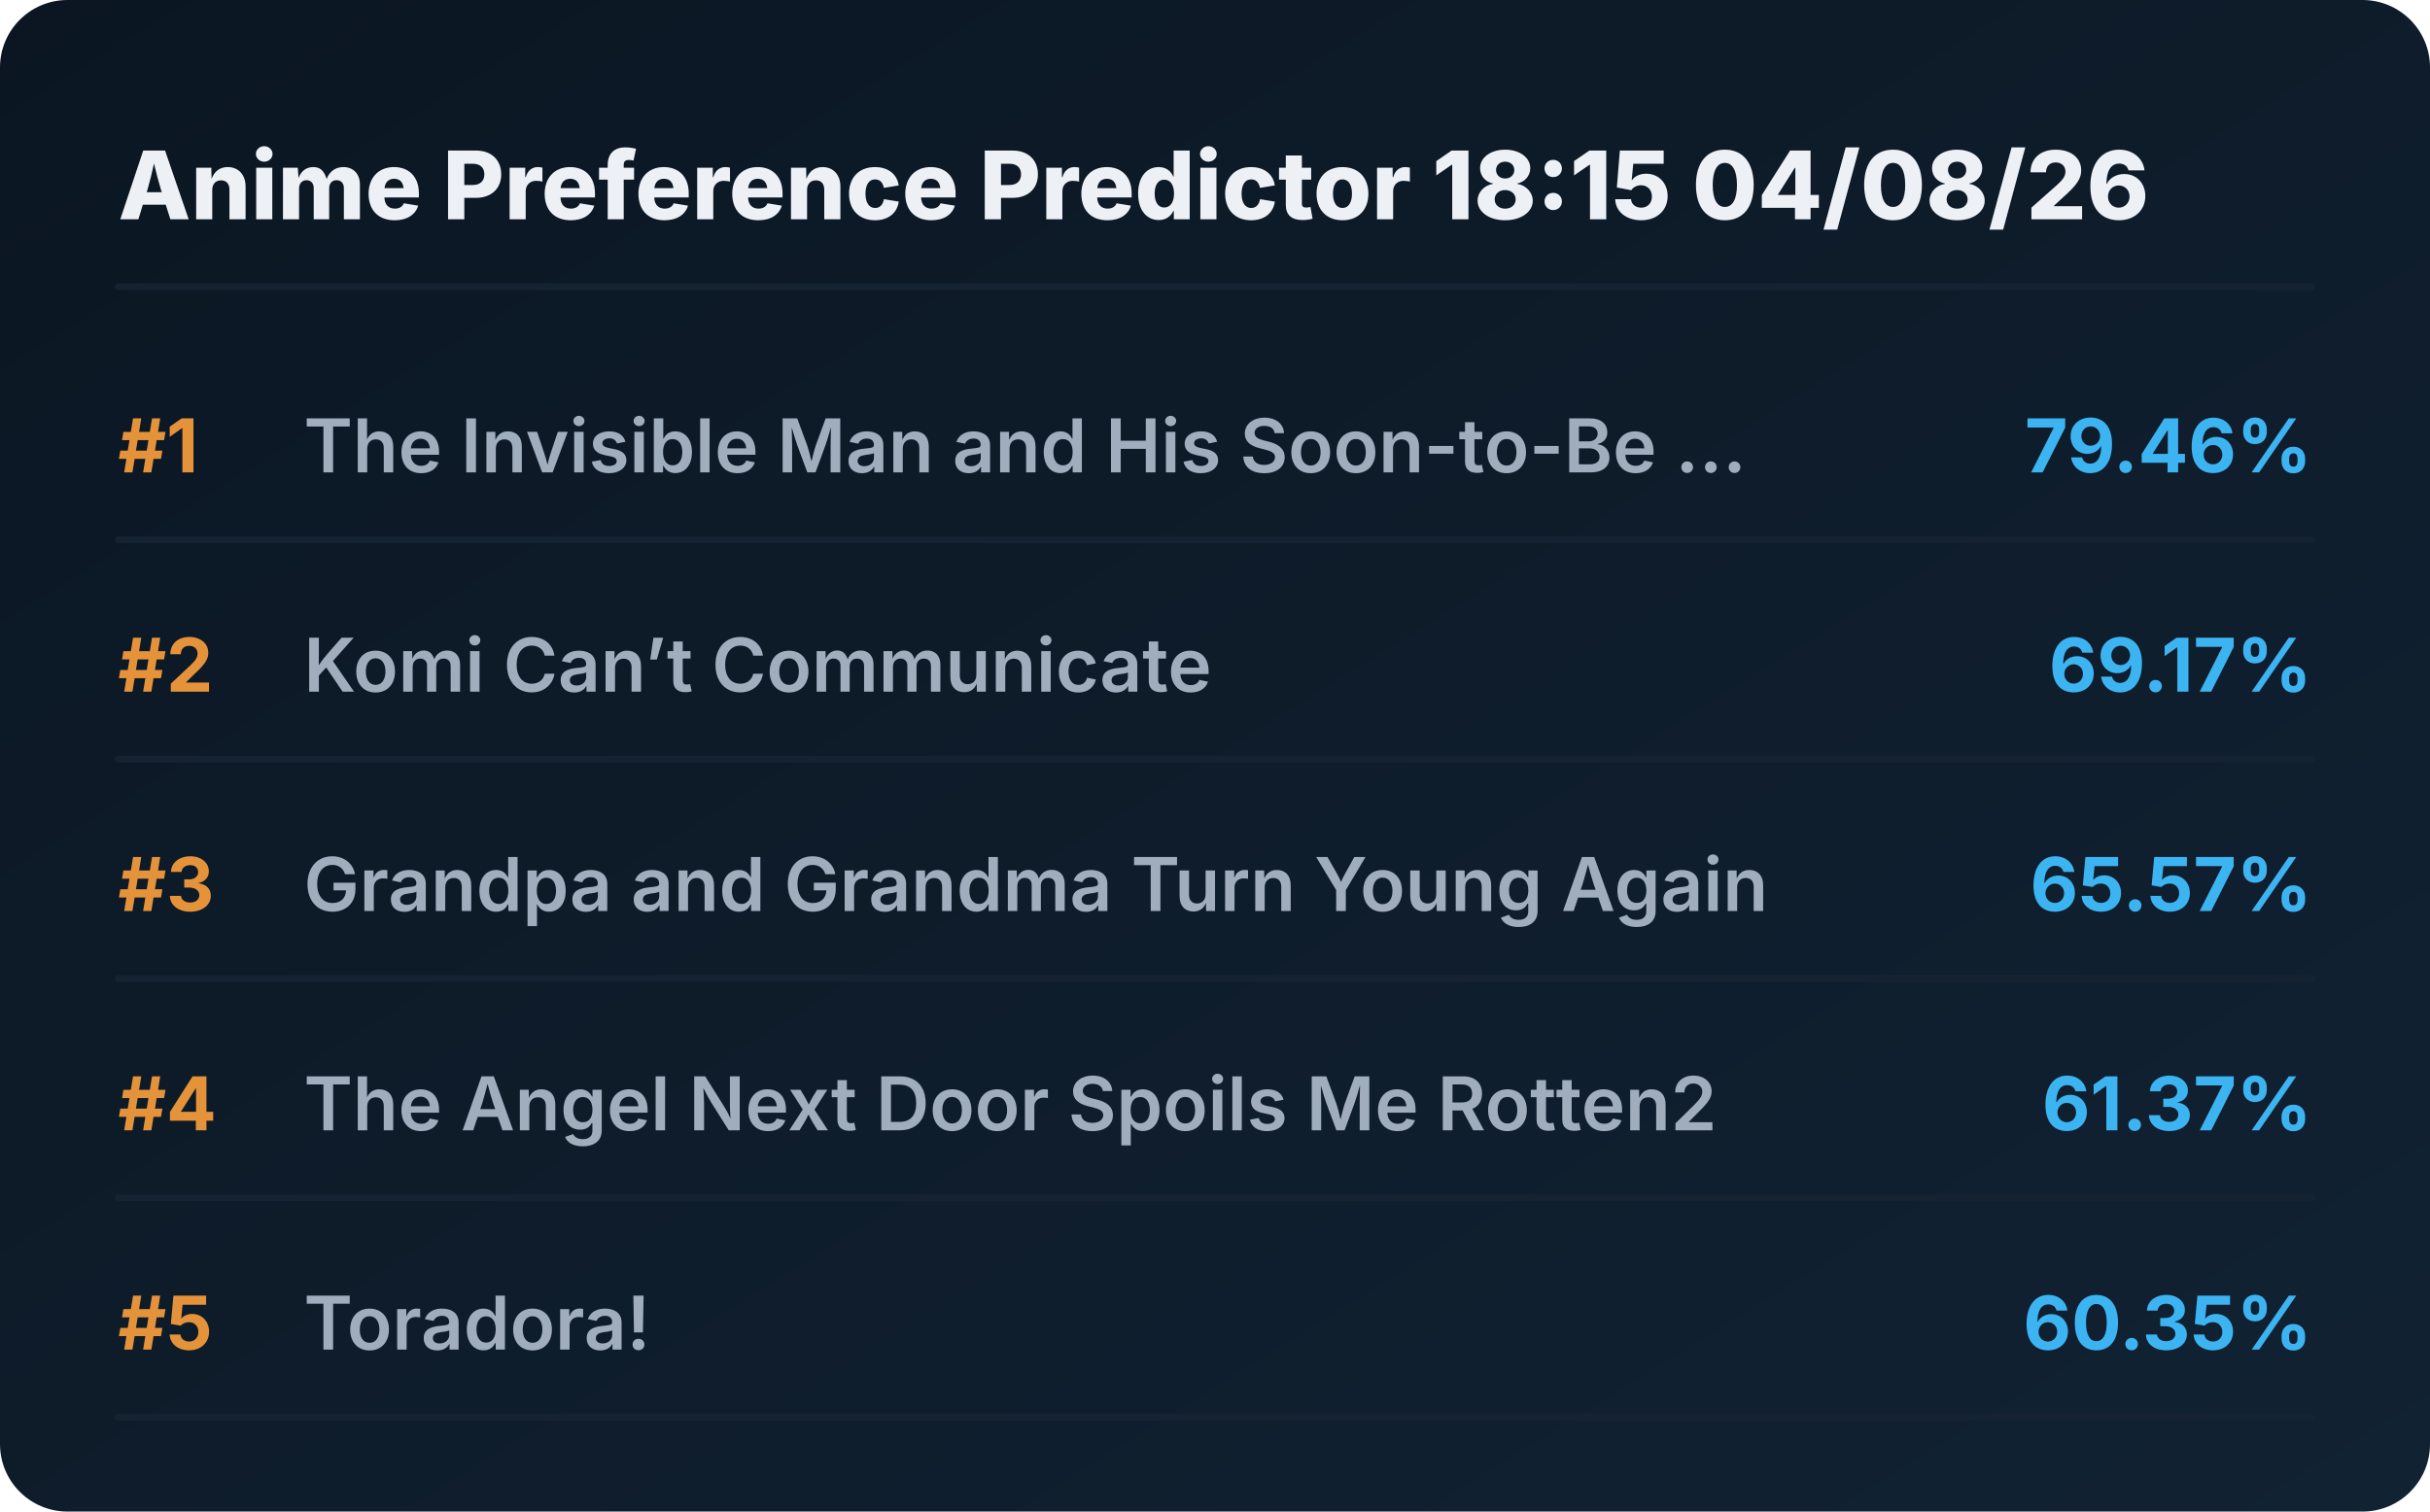
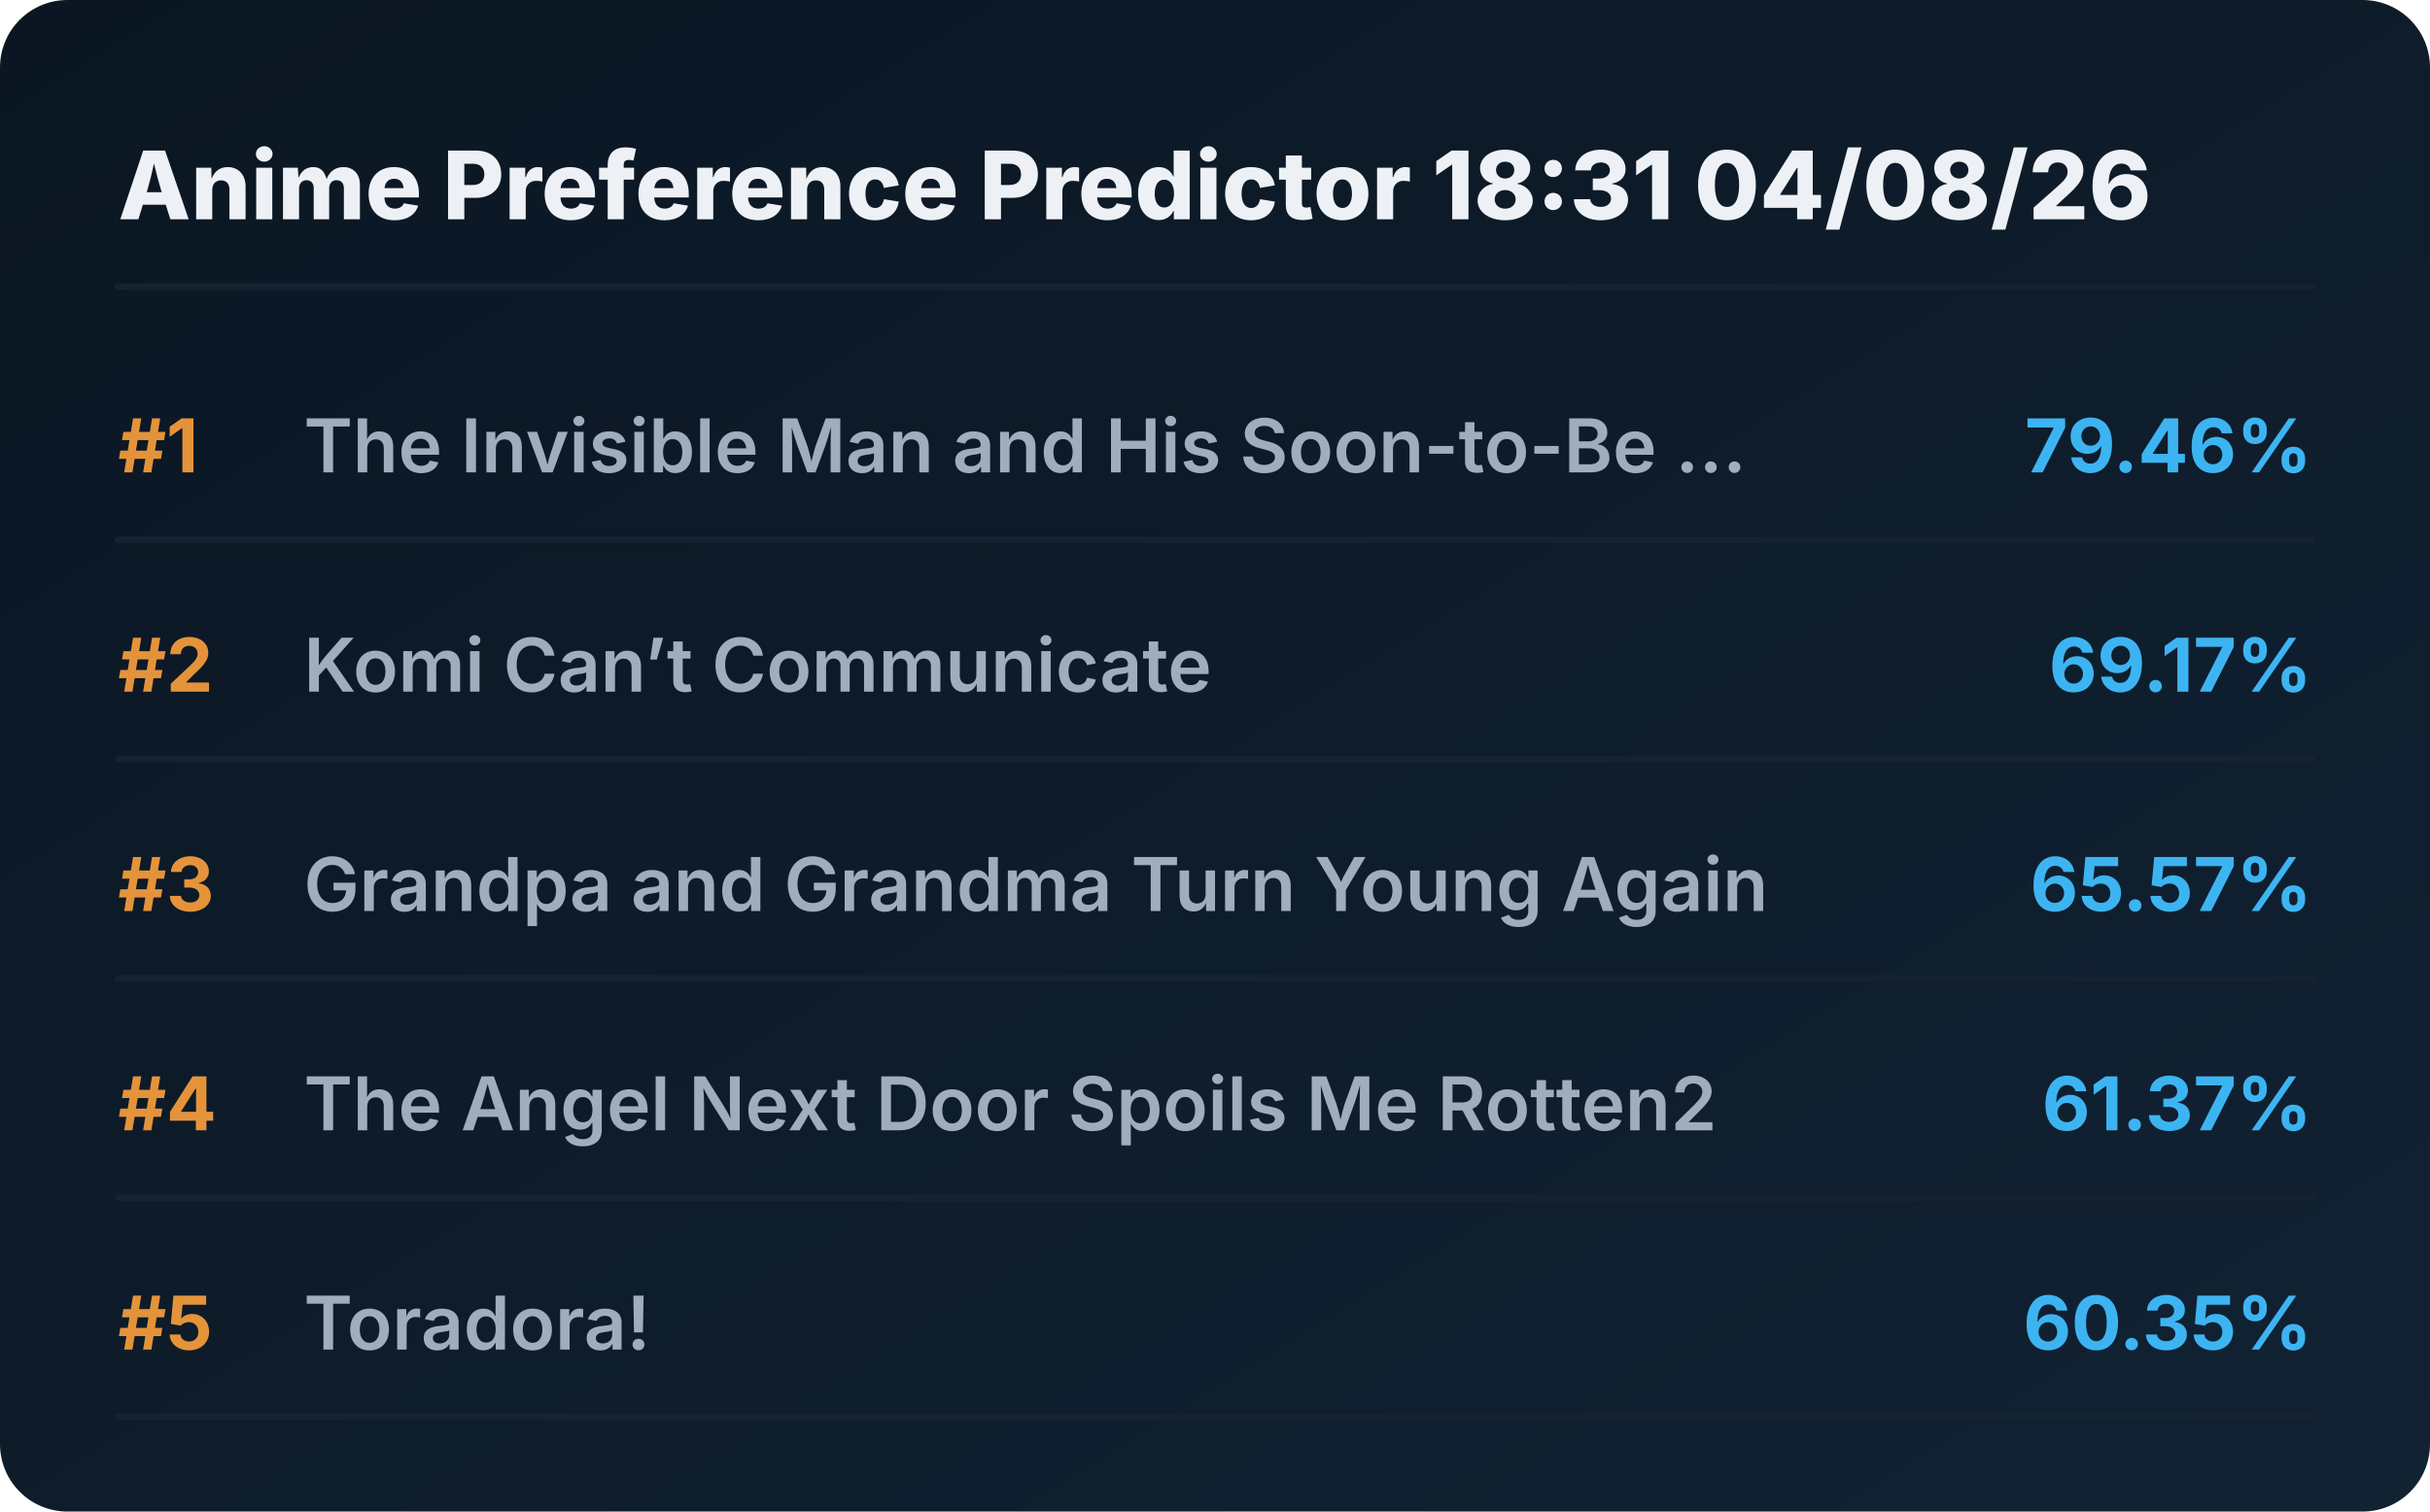
<svg xmlns="http://www.w3.org/2000/svg" viewBox="0 0 720 448" preserveAspectRatio="xMidYMid meet" style="width: 100%; height: auto; max-width: 720px;">
  <defs>
    <linearGradient id="boxGrad" x1="0%" y1="0%" x2="100%" y2="100%">
      <stop offset="0%" stop-color="#0b1622" />
      <stop offset="100%" stop-color="#112233" />
    </linearGradient>
    <clipPath id="titleClip">
      <rect x="90" y="0" width="510" height="100%" />
    </clipPath>
  </defs>
  <style>
    .bg { fill: url(#boxGrad); rx: 20px; }
    .header { font-family: 'Overpass', 'Inter', system-ui, sans-serif; font-weight: 800; font-size: 28px; fill: #edf1f5; }
    .rank { font-family: 'Overpass', 'Inter', system-ui, sans-serif; font-weight: 700; font-size: 22px; fill: #e5933a; }
    .title { font-family: 'Overpass', 'Inter', system-ui, sans-serif; font-weight: 600; font-size: 22px; fill: #9fadbd; }
    .score { font-family: 'Overpass', 'Inter', system-ui, sans-serif; font-weight: 700; font-size: 22px; fill: #3db4f2; }
    .line { stroke: #152232; stroke-width: 2; stroke-linecap: round; }
  </style>
  <rect class="bg" width="720" height="448" />
-   <text x="35" y="65" class="header">Anime Preference Predictor 18:15 04/08/26</text>
+   <text x="35" y="65" class="header">Anime Preference Predictor 18:31 04/08/26</text>
  <line x1="35" y1="85" x2="685" y2="85" class="line" />
  <g transform="translate(0, 0)">
    <text x="35" y="140" class="rank">#1</text>
    <text x="90" y="140" class="title">The Invisible Man and His Soon-to-Be ...</text>
    <text x="685" y="140" class="score" text-anchor="end">79.46%</text>
    <line x1="35" y1="160" x2="685" y2="160" class="line" />
  </g>
  <g transform="translate(0, 65)">
    <text x="35" y="140" class="rank">#2</text>
    <text x="90" y="140" class="title">Komi Can’t Communicate</text>
    <text x="685" y="140" class="score" text-anchor="end">69.17%</text>
    <line x1="35" y1="160" x2="685" y2="160" class="line" />
  </g>
  <g transform="translate(0, 130)">
    <text x="35" y="140" class="rank">#3</text>
    <text x="90" y="140" class="title">Grandpa and Grandma Turn Young Again</text>
    <text x="685" y="140" class="score" text-anchor="end">65.57%</text>
    <line x1="35" y1="160" x2="685" y2="160" class="line" />
  </g>
  <g transform="translate(0, 195)">
    <text x="35" y="140" class="rank">#4</text>
    <text x="90" y="140" class="title">The Angel Next Door Spoils Me Rotten2</text>
    <text x="685" y="140" class="score" text-anchor="end">61.37%</text>
    <line x1="35" y1="160" x2="685" y2="160" class="line" />
  </g>
  <g transform="translate(0, 260)">
    <text x="35" y="140" class="rank">#5</text>
    <text x="90" y="140" class="title">Toradora!</text>
    <text x="685" y="140" class="score" text-anchor="end">60.35%</text>
    <line x1="35" y1="160" x2="685" y2="160" class="line" />
  </g>
</svg>
